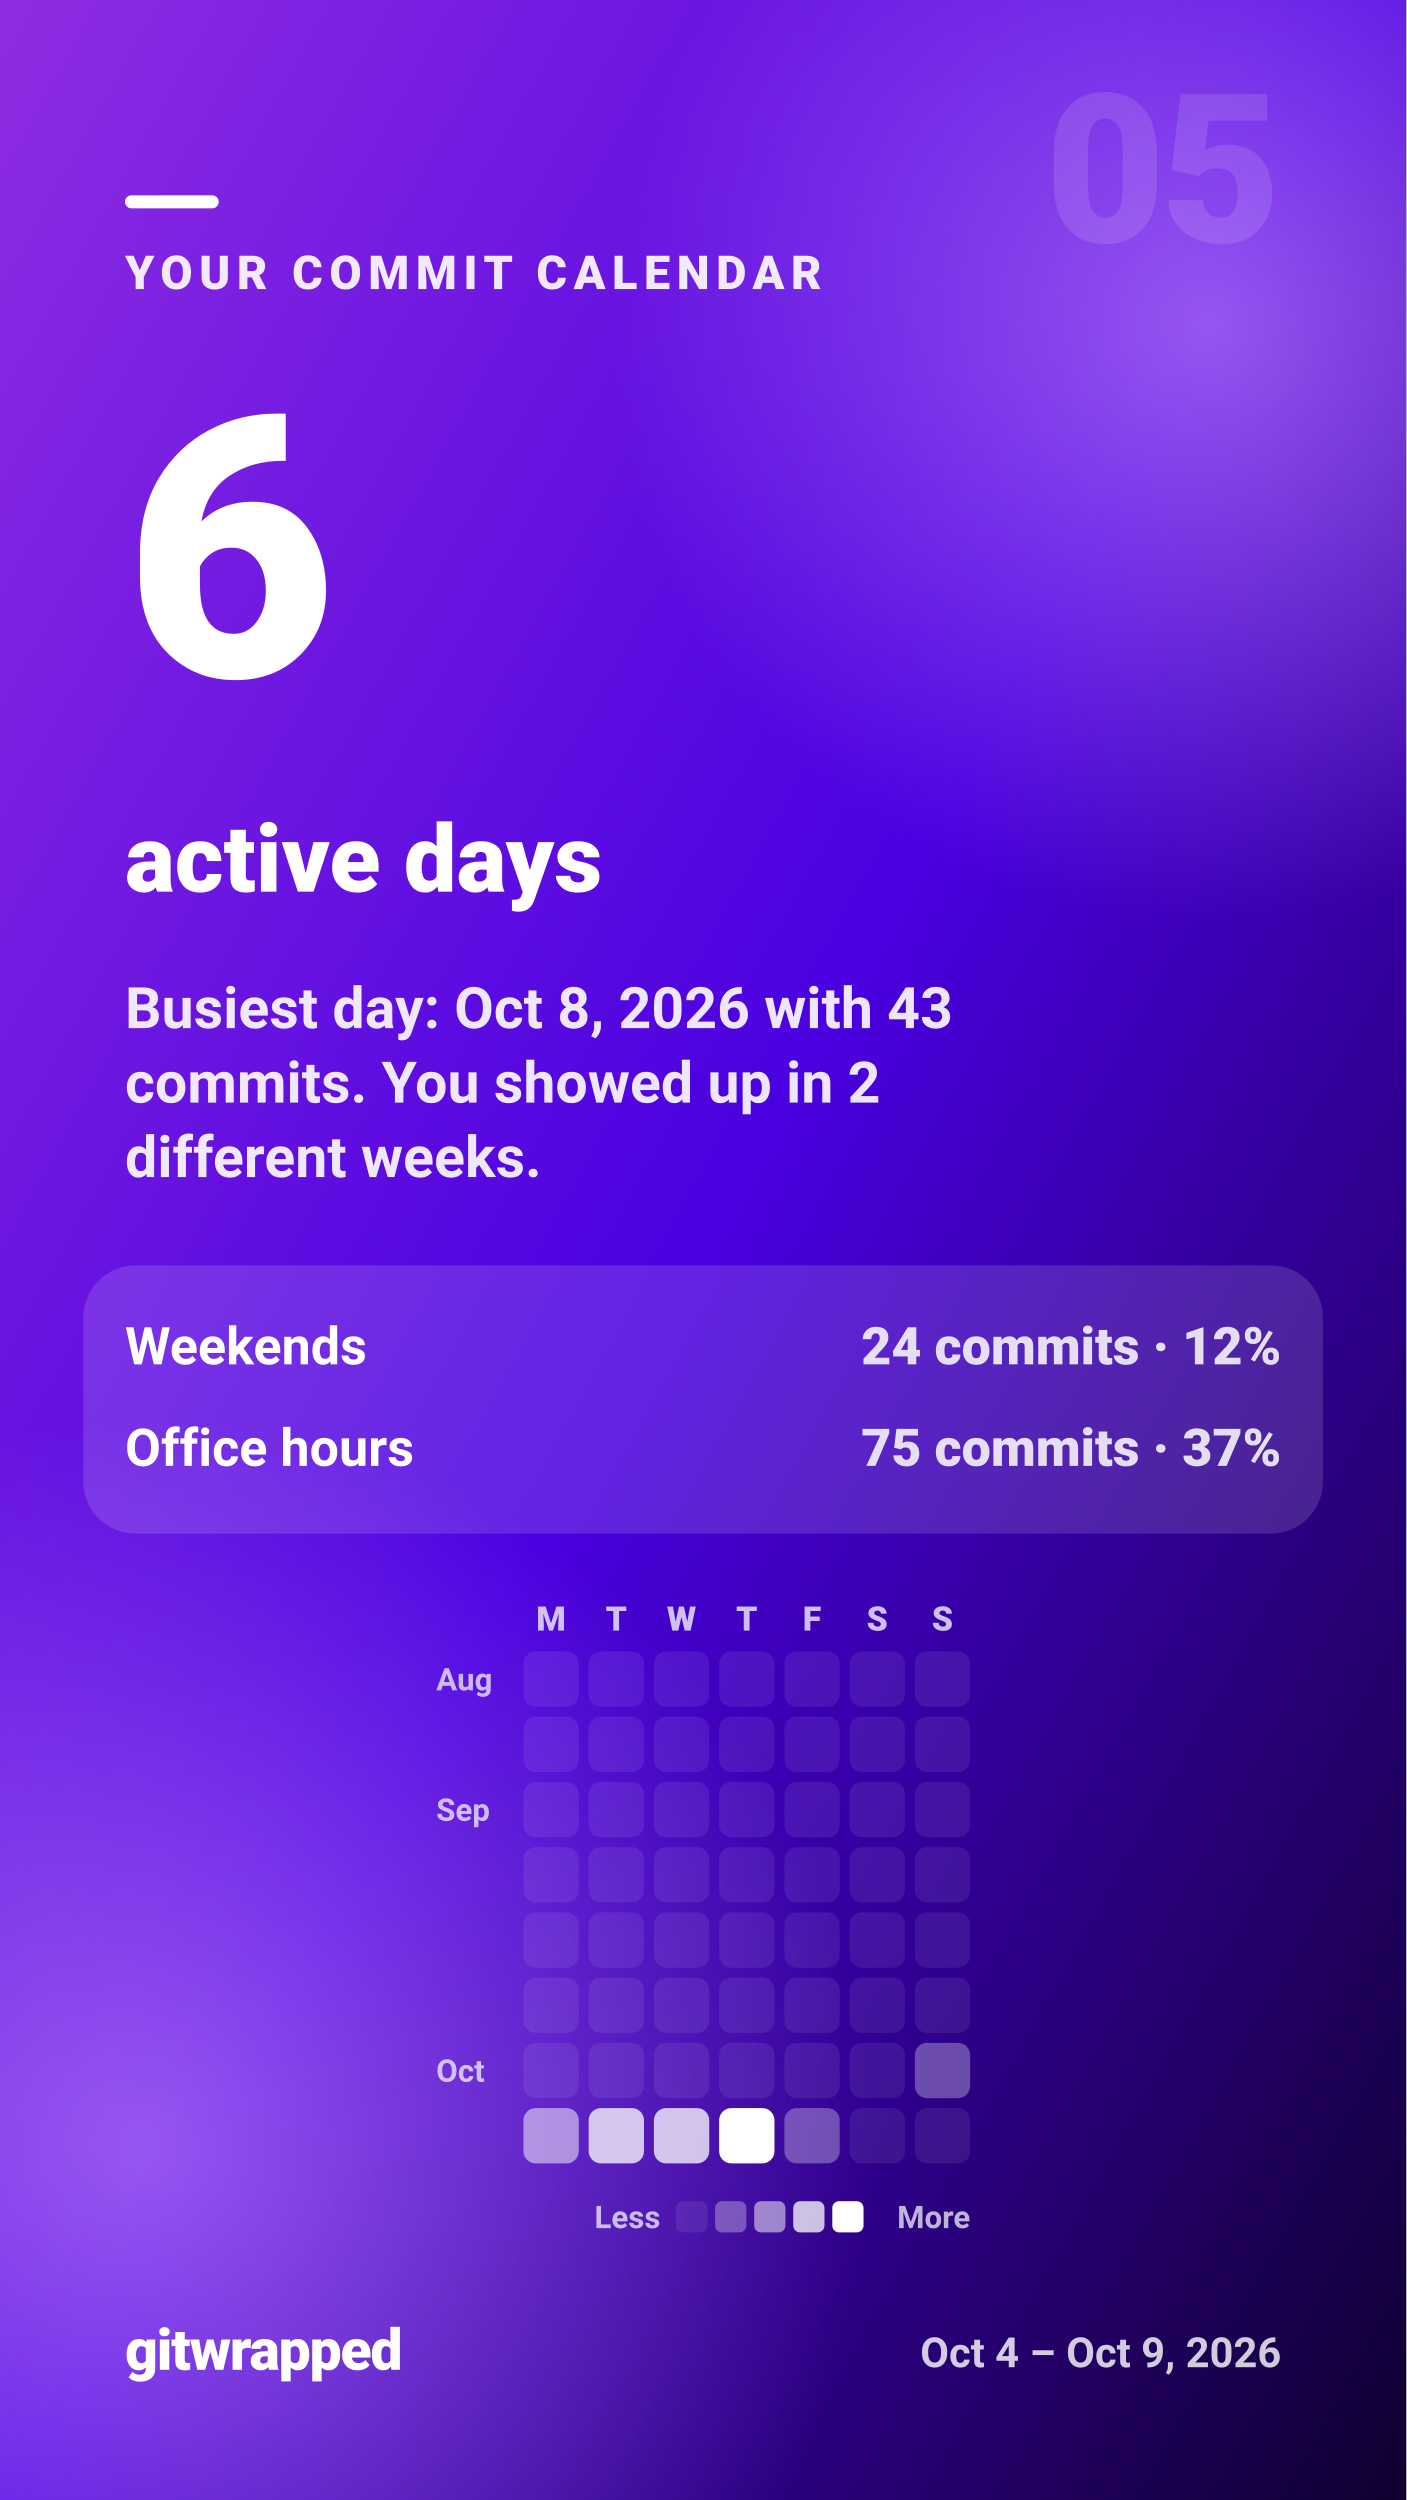
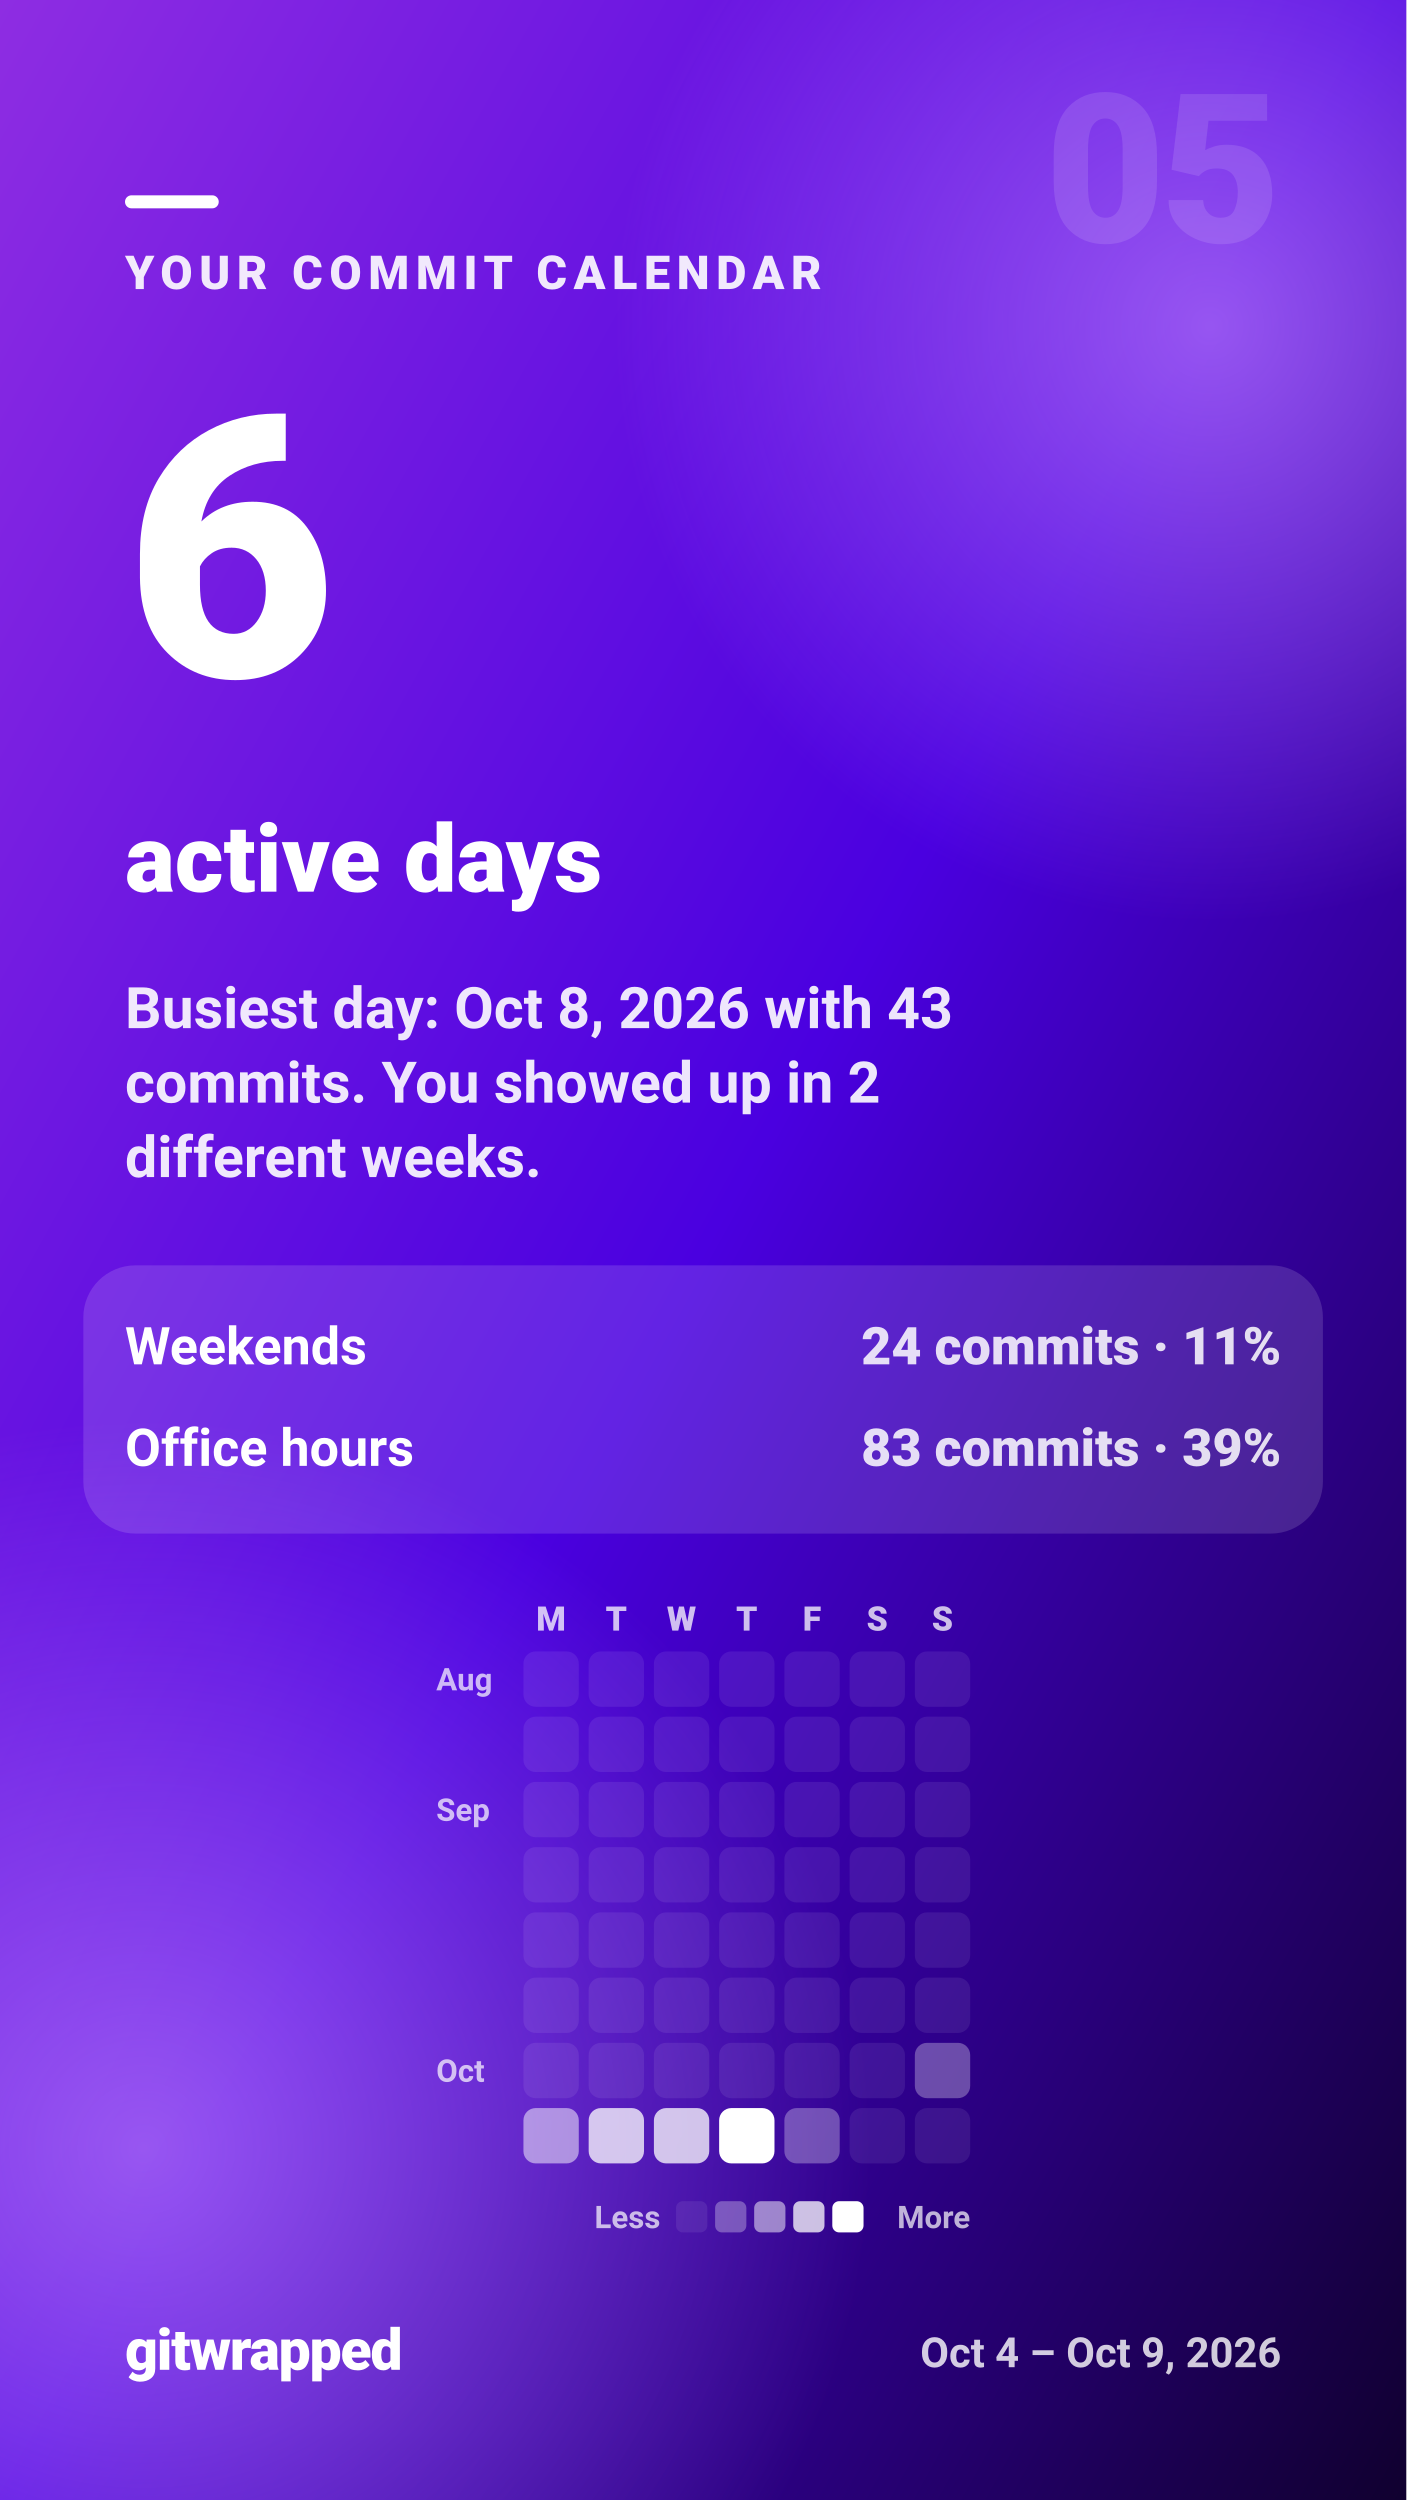
<svg xmlns="http://www.w3.org/2000/svg" width="1080" height="1920" viewBox="0 0 1080 1920" role="img" aria-label="YOUR COMMIT CALENDAR — 6 — active days">
  <defs>
    <linearGradient id="gw-activity-bg" x1="0" y1="0" x2="1" y2="1">
      <stop offset="0.00" stop-color="#8e2de2" />
      <stop offset="0.50" stop-color="#4a00e0" />
      <stop offset="1.00" stop-color="#10002f" />
    </linearGradient>
    <radialGradient id="gw-activity-glow">
      <stop offset="0" stop-color="#d59bff" stop-opacity="0.55" />
      <stop offset="1" stop-color="#d59bff" stop-opacity="0" />
    </radialGradient>
  </defs>
  <rect width="1080" height="1920" fill="url(#gw-activity-bg)" />
  <circle cx="930" cy="250" r="460" fill="url(#gw-activity-glow)" />
  <circle cx="110" cy="1650" r="560" fill="url(#gw-activity-glow)" />
  <g fill="#ffffff" font-family="system-ui, -apple-system, 'Segoe UI', Roboto, Helvetica, Arial, sans-serif">
    <text x="984" y="186" font-size="160" font-weight="900" fill-opacity="0.12" text-anchor="end" letter-spacing="-4">05</text>
    <rect x="96" y="150" width="72" height="10" rx="5" fill="#ffffff" />
    <text x="96" y="222" font-size="36" font-weight="800" fill-opacity="0.9" letter-spacing="5">YOUR COMMIT CALENDAR</text>
    <text x="96" y="519.6" font-size="280" font-weight="900" letter-spacing="-5.6">6</text>
    <text x="96" y="684.8" font-size="72" font-weight="800">active days</text>
    <text x="96" y="789.6" font-size="44" font-weight="600" fill-opacity="0.9">Busiest day: Oct 8, 2026 with 43</text>
    <text x="96" y="846.8" font-size="44" font-weight="600" fill-opacity="0.9">commits. You showed up in 2</text>
    <text x="96" y="904" font-size="44" font-weight="600" fill-opacity="0.9">different weeks.</text>
    <rect x="64" y="971.8" width="952" height="206" rx="40" fill="#ffffff" fill-opacity="0.14" />
    <text x="96" y="1047.8" font-size="40" font-weight="700">Weekends</text>
-     <text x="984" y="1047.8" font-size="40" font-weight="800" fill-opacity="0.85" text-anchor="end">24 commits · 12%</text>
+     <text x="984" y="1047.8" font-size="40" font-weight="800" fill-opacity="0.85" text-anchor="end">24 commits · 11%</text>
    <text x="96" y="1125.8" font-size="40" font-weight="700">Office hours</text>
-     <text x="984" y="1125.8" font-size="40" font-weight="800" fill-opacity="0.85" text-anchor="end">75 commits · 37%</text>
+     <text x="984" y="1125.8" font-size="40" font-weight="800" fill-opacity="0.85" text-anchor="end">83 commits · 39%</text>
    <text x="423.2" y="1252.3" font-size="26" font-weight="800" fill-opacity="0.75" text-anchor="middle">M</text>
    <text x="473.3" y="1252.3" font-size="26" font-weight="800" fill-opacity="0.75" text-anchor="middle">T</text>
    <text x="523.4" y="1252.3" font-size="26" font-weight="800" fill-opacity="0.75" text-anchor="middle">W</text>
    <text x="573.5" y="1252.3" font-size="26" font-weight="800" fill-opacity="0.75" text-anchor="middle">T</text>
    <text x="623.6" y="1252.3" font-size="26" font-weight="800" fill-opacity="0.75" text-anchor="middle">F</text>
    <text x="673.7" y="1252.3" font-size="26" font-weight="800" fill-opacity="0.75" text-anchor="middle">S</text>
    <text x="723.8" y="1252.3" font-size="26" font-weight="800" fill-opacity="0.75" text-anchor="middle">S</text>
    <text x="335" y="1298.2" font-size="24" font-weight="700" fill-opacity="0.7">Aug</text>
    <text x="335" y="1398.4" font-size="24" font-weight="700" fill-opacity="0.7">Sep</text>
    <text x="335" y="1598.8" font-size="24" font-weight="700" fill-opacity="0.7">Oct</text>
    <rect x="402" y="1268.3" width="42.5" height="42.5" rx="9.4" fill-opacity="0.08" />
    <rect x="452.1" y="1268.3" width="42.5" height="42.5" rx="9.4" fill-opacity="0.08" />
    <rect x="502.2" y="1268.3" width="42.5" height="42.5" rx="9.4" fill-opacity="0.08" />
    <rect x="552.3" y="1268.3" width="42.5" height="42.5" rx="9.4" fill-opacity="0.08" />
    <rect x="602.4" y="1268.3" width="42.5" height="42.5" rx="9.4" fill-opacity="0.08" />
    <rect x="652.5" y="1268.3" width="42.5" height="42.5" rx="9.4" fill-opacity="0.08" />
    <rect x="702.6" y="1268.3" width="42.5" height="42.5" rx="9.4" fill-opacity="0.08" />
    <rect x="402" y="1318.4" width="42.5" height="42.5" rx="9.4" fill-opacity="0.08" />
    <rect x="452.1" y="1318.4" width="42.5" height="42.5" rx="9.4" fill-opacity="0.08" />
    <rect x="502.2" y="1318.4" width="42.5" height="42.5" rx="9.4" fill-opacity="0.08" />
    <rect x="552.3" y="1318.4" width="42.5" height="42.5" rx="9.4" fill-opacity="0.08" />
    <rect x="602.4" y="1318.4" width="42.5" height="42.5" rx="9.4" fill-opacity="0.08" />
    <rect x="652.5" y="1318.4" width="42.5" height="42.5" rx="9.4" fill-opacity="0.08" />
    <rect x="702.6" y="1318.4" width="42.5" height="42.5" rx="9.4" fill-opacity="0.08" />
    <rect x="402" y="1368.5" width="42.5" height="42.5" rx="9.4" fill-opacity="0.08" />
    <rect x="452.1" y="1368.5" width="42.5" height="42.5" rx="9.4" fill-opacity="0.08" />
    <rect x="502.2" y="1368.5" width="42.5" height="42.5" rx="9.4" fill-opacity="0.08" />
    <rect x="552.3" y="1368.5" width="42.5" height="42.5" rx="9.4" fill-opacity="0.08" />
    <rect x="602.4" y="1368.5" width="42.5" height="42.5" rx="9.4" fill-opacity="0.08" />
    <rect x="652.5" y="1368.5" width="42.5" height="42.5" rx="9.4" fill-opacity="0.08" />
    <rect x="702.6" y="1368.5" width="42.5" height="42.5" rx="9.4" fill-opacity="0.08" />
    <rect x="402" y="1418.6" width="42.5" height="42.5" rx="9.4" fill-opacity="0.08" />
    <rect x="452.1" y="1418.6" width="42.5" height="42.5" rx="9.4" fill-opacity="0.08" />
    <rect x="502.2" y="1418.6" width="42.5" height="42.5" rx="9.4" fill-opacity="0.08" />
    <rect x="552.3" y="1418.6" width="42.5" height="42.5" rx="9.4" fill-opacity="0.08" />
    <rect x="602.4" y="1418.6" width="42.5" height="42.5" rx="9.4" fill-opacity="0.08" />
    <rect x="652.5" y="1418.6" width="42.5" height="42.5" rx="9.4" fill-opacity="0.08" />
    <rect x="702.6" y="1418.6" width="42.5" height="42.5" rx="9.4" fill-opacity="0.08" />
    <rect x="402" y="1468.7" width="42.5" height="42.5" rx="9.4" fill-opacity="0.08" />
    <rect x="452.1" y="1468.7" width="42.5" height="42.5" rx="9.4" fill-opacity="0.08" />
    <rect x="502.2" y="1468.7" width="42.5" height="42.5" rx="9.4" fill-opacity="0.08" />
    <rect x="552.3" y="1468.7" width="42.5" height="42.5" rx="9.4" fill-opacity="0.08" />
    <rect x="602.4" y="1468.7" width="42.5" height="42.5" rx="9.4" fill-opacity="0.08" />
    <rect x="652.5" y="1468.7" width="42.5" height="42.5" rx="9.4" fill-opacity="0.08" />
    <rect x="702.6" y="1468.7" width="42.5" height="42.5" rx="9.4" fill-opacity="0.08" />
    <rect x="402" y="1518.8" width="42.5" height="42.5" rx="9.4" fill-opacity="0.08" />
    <rect x="452.1" y="1518.8" width="42.5" height="42.5" rx="9.4" fill-opacity="0.08" />
    <rect x="502.2" y="1518.8" width="42.5" height="42.5" rx="9.4" fill-opacity="0.08" />
    <rect x="552.3" y="1518.8" width="42.5" height="42.5" rx="9.4" fill-opacity="0.08" />
    <rect x="602.4" y="1518.8" width="42.5" height="42.5" rx="9.4" fill-opacity="0.08" />
    <rect x="652.5" y="1518.8" width="42.5" height="42.5" rx="9.4" fill-opacity="0.08" />
    <rect x="702.6" y="1518.8" width="42.5" height="42.5" rx="9.4" fill-opacity="0.08" />
    <rect x="402" y="1568.9" width="42.5" height="42.5" rx="9.4" fill-opacity="0.08" />
    <rect x="452.1" y="1568.9" width="42.5" height="42.5" rx="9.4" fill-opacity="0.08" />
    <rect x="502.2" y="1568.9" width="42.5" height="42.5" rx="9.4" fill-opacity="0.08" />
    <rect x="552.3" y="1568.9" width="42.5" height="42.5" rx="9.4" fill-opacity="0.08" />
    <rect x="602.4" y="1568.9" width="42.5" height="42.5" rx="9.4" fill-opacity="0.08" />
    <rect x="652.5" y="1568.9" width="42.5" height="42.5" rx="9.4" fill-opacity="0.08" />
    <rect x="702.6" y="1568.9" width="42.5" height="42.5" rx="9.4" fill-opacity="0.3" />
    <rect x="402" y="1619" width="42.5" height="42.5" rx="9.4" fill-opacity="0.5" />
    <rect x="452.1" y="1619" width="42.5" height="42.5" rx="9.4" fill-opacity="0.75" />
    <rect x="502.2" y="1619" width="42.5" height="42.5" rx="9.4" fill-opacity="0.75" />
    <rect x="552.3" y="1619" width="42.5" height="42.5" rx="9.4" fill-opacity="1" />
    <rect x="602.4" y="1619" width="42.5" height="42.5" rx="9.4" fill-opacity="0.3" />
    <rect x="652.5" y="1619" width="42.5" height="42.5" rx="9.4" fill-opacity="0.08" />
    <rect x="702.6" y="1619" width="42.5" height="42.5" rx="9.4" fill-opacity="0.08" />
    <text x="507.2" y="1711.2" font-size="24" font-weight="700" fill-opacity="0.7" text-anchor="end">Less</text>
    <rect x="519.2" y="1690.5" width="24" height="24" rx="5.3" fill-opacity="0.08" />
    <rect x="549.2" y="1690.5" width="24" height="24" rx="5.3" fill-opacity="0.3" />
    <rect x="579.2" y="1690.5" width="24" height="24" rx="5.3" fill-opacity="0.5" />
    <rect x="609.2" y="1690.5" width="24" height="24" rx="5.3" fill-opacity="0.75" />
    <rect x="639.2" y="1690.5" width="24" height="24" rx="5.3" fill-opacity="1" />
    <text x="745.1" y="1711.2" font-size="24" font-weight="700" fill-opacity="0.7" text-anchor="end">More</text>
    <text x="96" y="1820" font-size="44" font-weight="900" letter-spacing="-1">gitwrapped</text>
    <text x="984" y="1818" font-size="32" font-weight="600" fill-opacity="0.8" text-anchor="end">Oct 4 – Oct 9, 2026</text>
  </g>
</svg>
